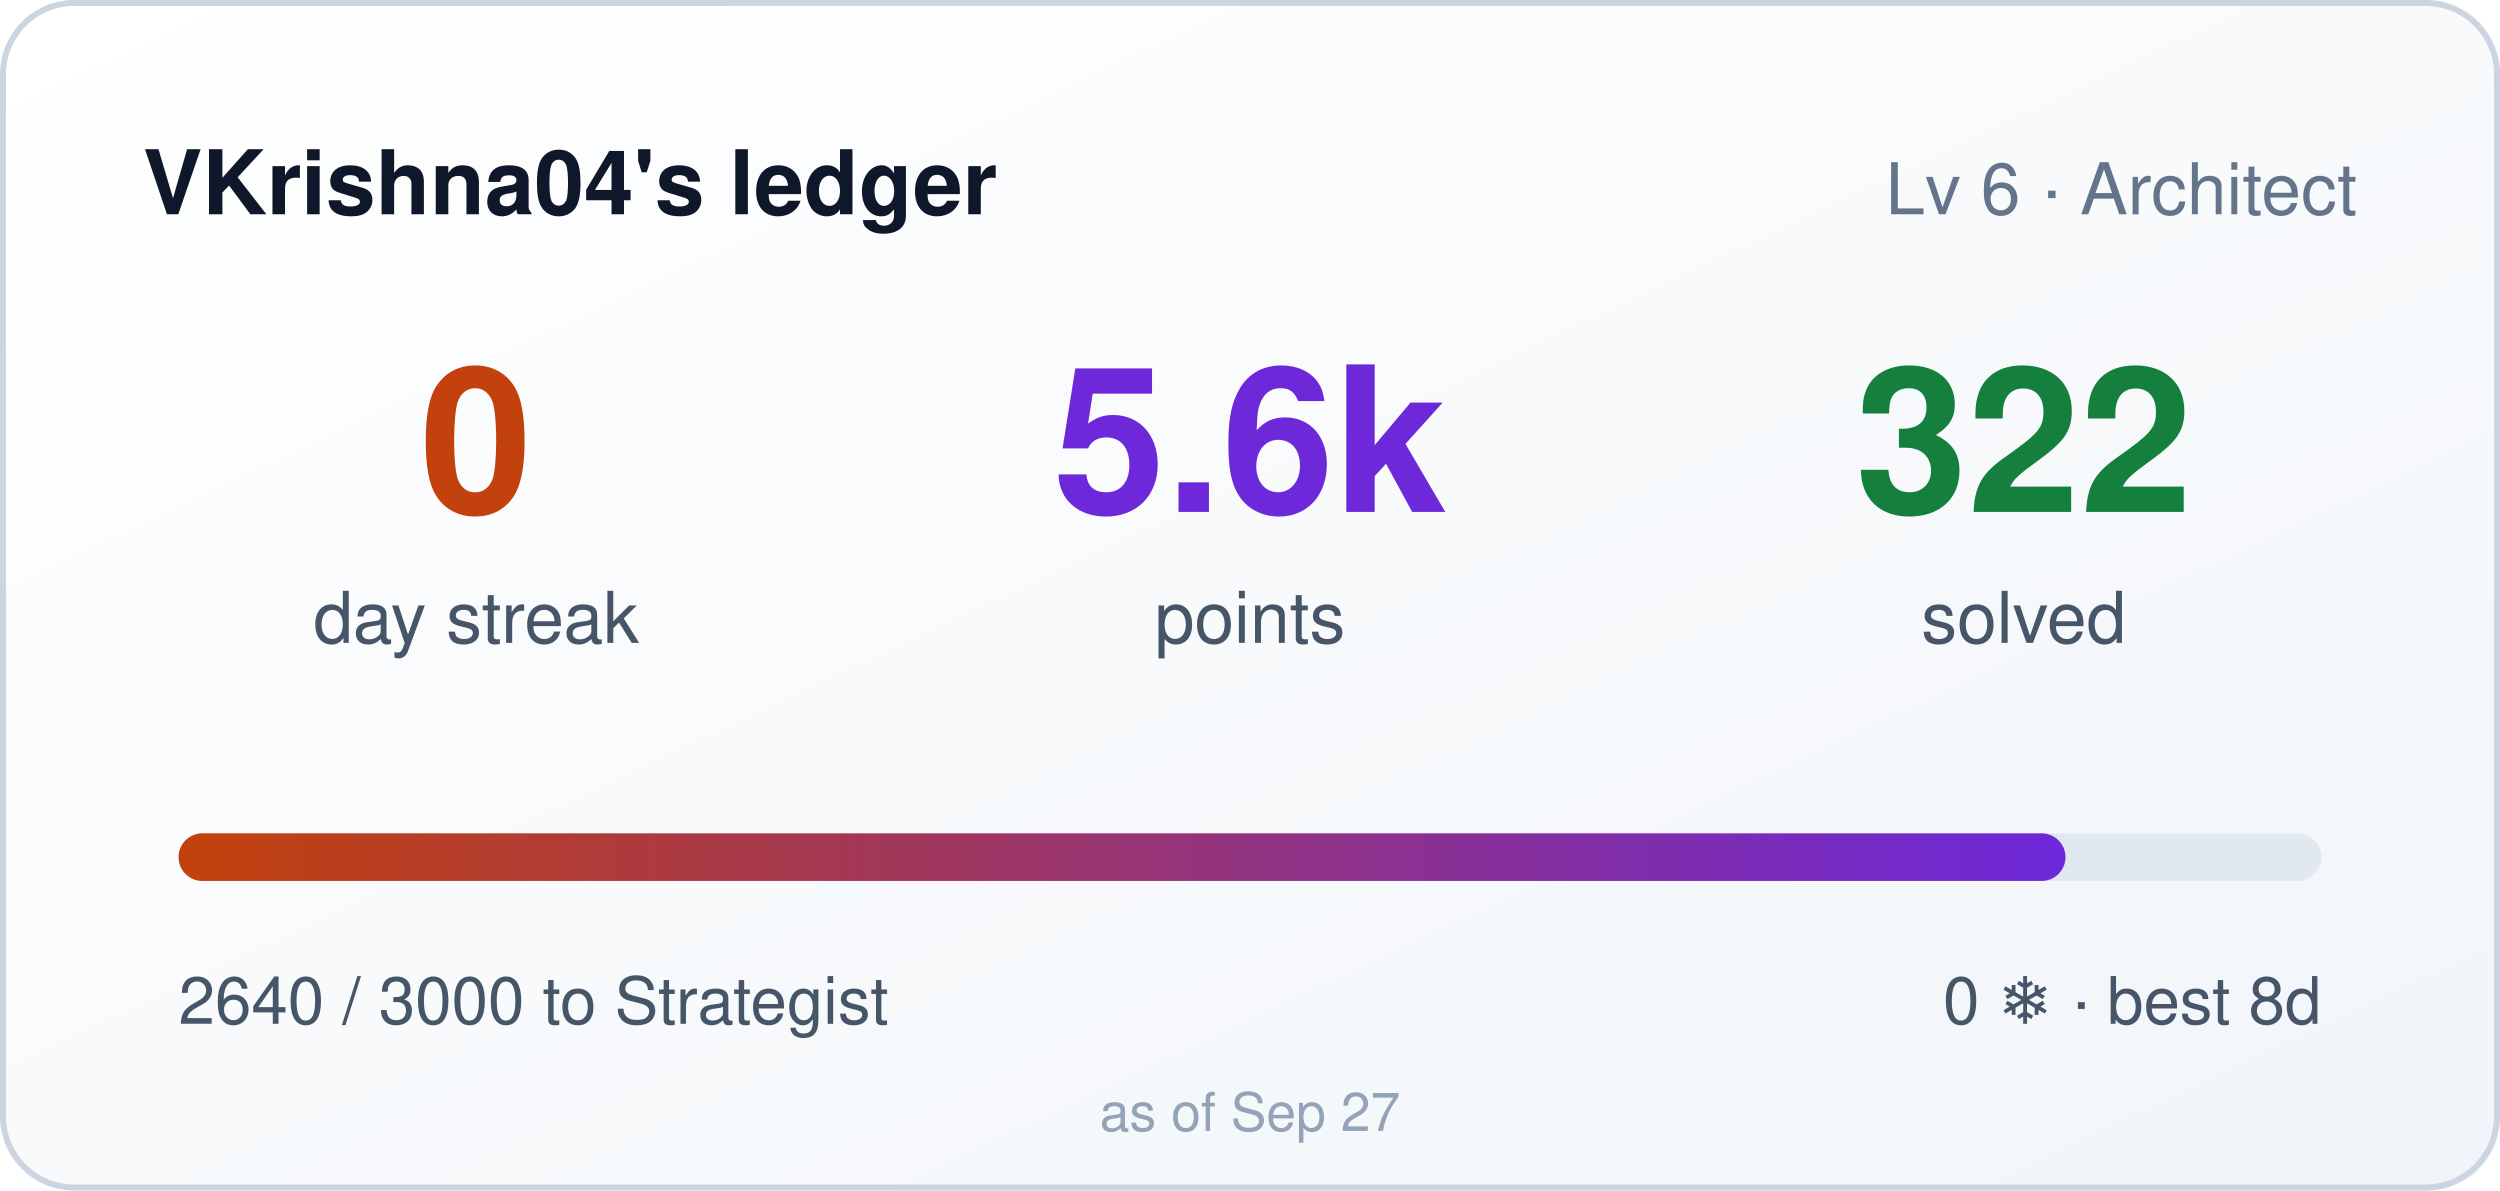
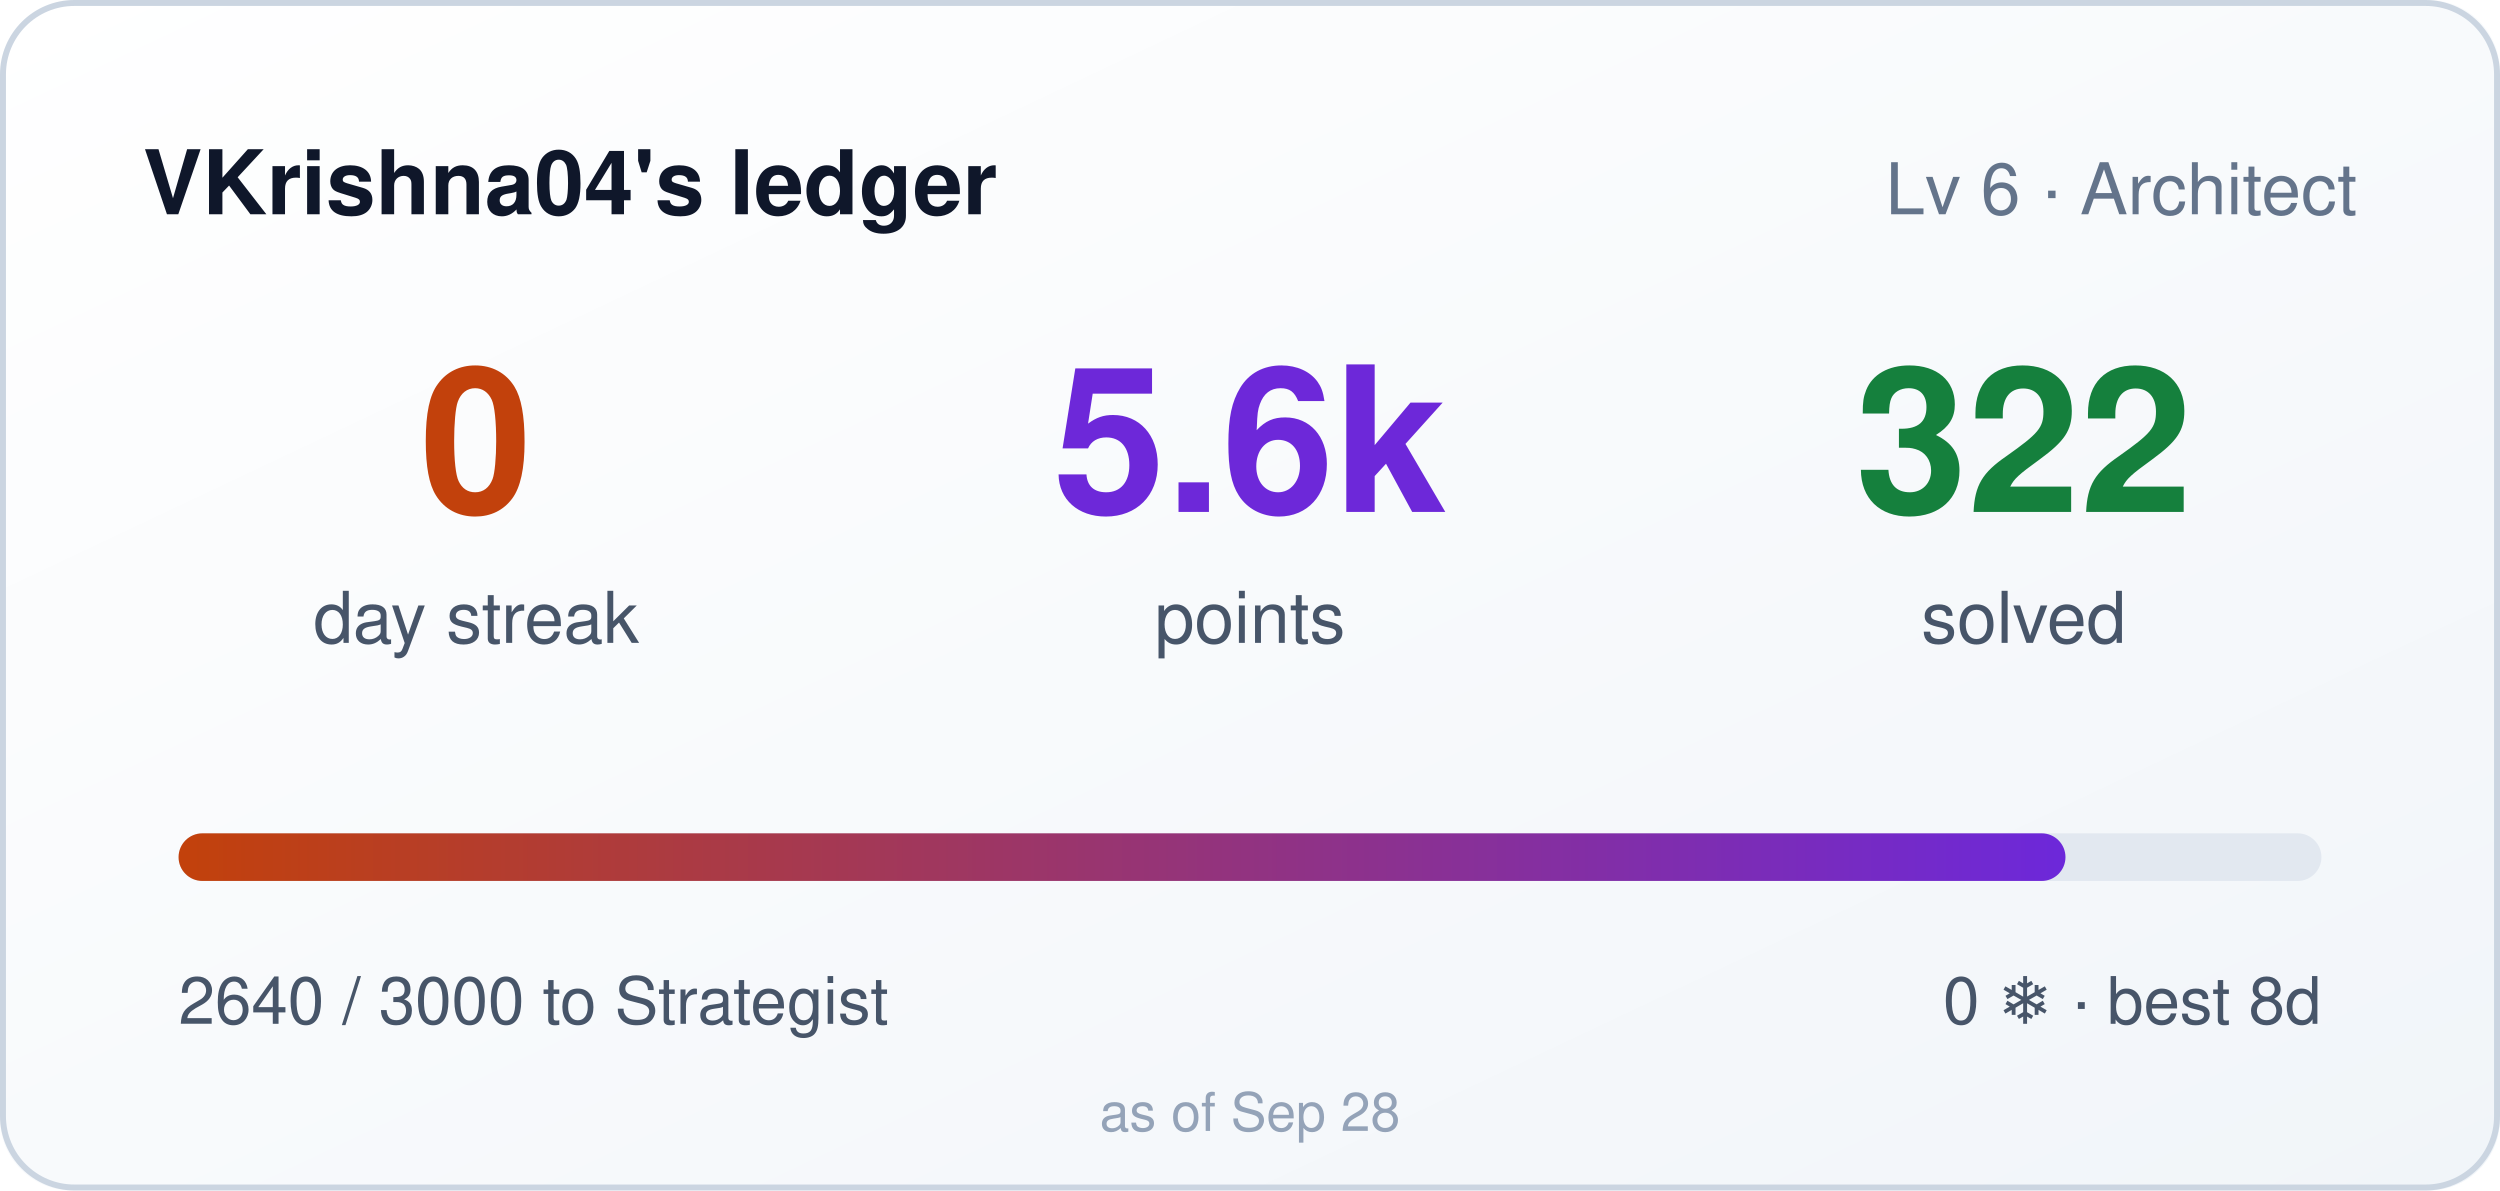
<svg xmlns="http://www.w3.org/2000/svg" width="420" height="200" role="img" aria-label="VKrishna04's ledger: 0 day streak, 5640 points">
  <style>
    .bar,.n{transform-box:fill-box}
    .bar{transform-origin:left center}
    @media (prefers-reduced-motion: no-preference){
      .bar{animation:cl-grow .9s cubic-bezier(.22,1,.36,1) both}
      .n{animation:cl-rise .5s ease-out both}
      .n2{animation-delay:.08s}
      .n3{animation-delay:.16s}
    }
    @keyframes cl-grow{from{transform:scaleX(0)}to{transform:scaleX(1)}}
    @keyframes cl-rise{from{opacity:0;transform:translateY(6px)}to{opacity:1;transform:none}}
  </style>
  <defs>
    <linearGradient id="bg" x1="0" y1="0" x2="1" y2="1">
      <stop offset="0" stop-color="#ffffff" />
      <stop offset="1" stop-color="#f1f5f9" />
    </linearGradient>
    <linearGradient id="bar" x1="0" y1="0" x2="1" y2="0">
      <stop offset="0" stop-color="#c2410c" />
      <stop offset="1" stop-color="#6d28d9" />
    </linearGradient>
  </defs>
  <rect width="420" height="200" rx="12" fill="url(#bg)" />
  <rect x="0.5" y="0.5" width="419" height="199" rx="12" fill="none" stroke="#cbd5e1" />
  <text x="24" y="36" fill="#0f172a" font-size="15" font-weight="600" font-family="Segoe UI,Helvetica,Arial,sans-serif">VKrishna04's ledger</text>
  <text x="396" y="36" fill="#64748b" font-size="12" text-anchor="end" font-family="Segoe UI,Helvetica,Arial,sans-serif">Lv 6 · Architect</text>
  <g font-family="Segoe UI,Helvetica,Arial,sans-serif">
    <text class="n n1" x="80" y="86" fill="#c2410c" font-size="34" font-weight="700" text-anchor="middle">0</text>
    <text x="80" y="108" fill="#475569" font-size="12" text-anchor="middle">day streak</text>
    <text class="n n2" x="210" y="86" fill="#6d28d9" font-size="34" font-weight="700" text-anchor="middle">5.6k</text>
    <text x="210" y="108" fill="#475569" font-size="12" text-anchor="middle">points</text>
    <text class="n n3" x="340" y="86" fill="#15803d" font-size="34" font-weight="700" text-anchor="middle">322</text>
    <text x="340" y="108" fill="#475569" font-size="12" text-anchor="middle">solved</text>
  </g>
  <rect x="30" y="140" width="360" height="8" rx="4" fill="#e2e8f0" />
  <rect class="bar" x="30" y="140" width="317" height="8" rx="4" fill="url(#bar)" />
  <text x="30" y="172" fill="#475569" font-size="11" font-family="Segoe UI,Helvetica,Arial,sans-serif">2640 / 3000 to Strategist</text>
  <text x="390" y="172" fill="#475569" font-size="11" text-anchor="end" font-family="Segoe UI,Helvetica,Arial,sans-serif">0 ❄ · best 8d</text>
-   <text x="210" y="190" fill="#94a3b8" font-size="9" text-anchor="middle" font-family="Segoe UI,Helvetica,Arial,sans-serif">as of Sep 27</text>
+   <text x="210" y="190" fill="#94a3b8" font-size="9" text-anchor="middle" font-family="Segoe UI,Helvetica,Arial,sans-serif">as of Sep 28</text>
</svg>
